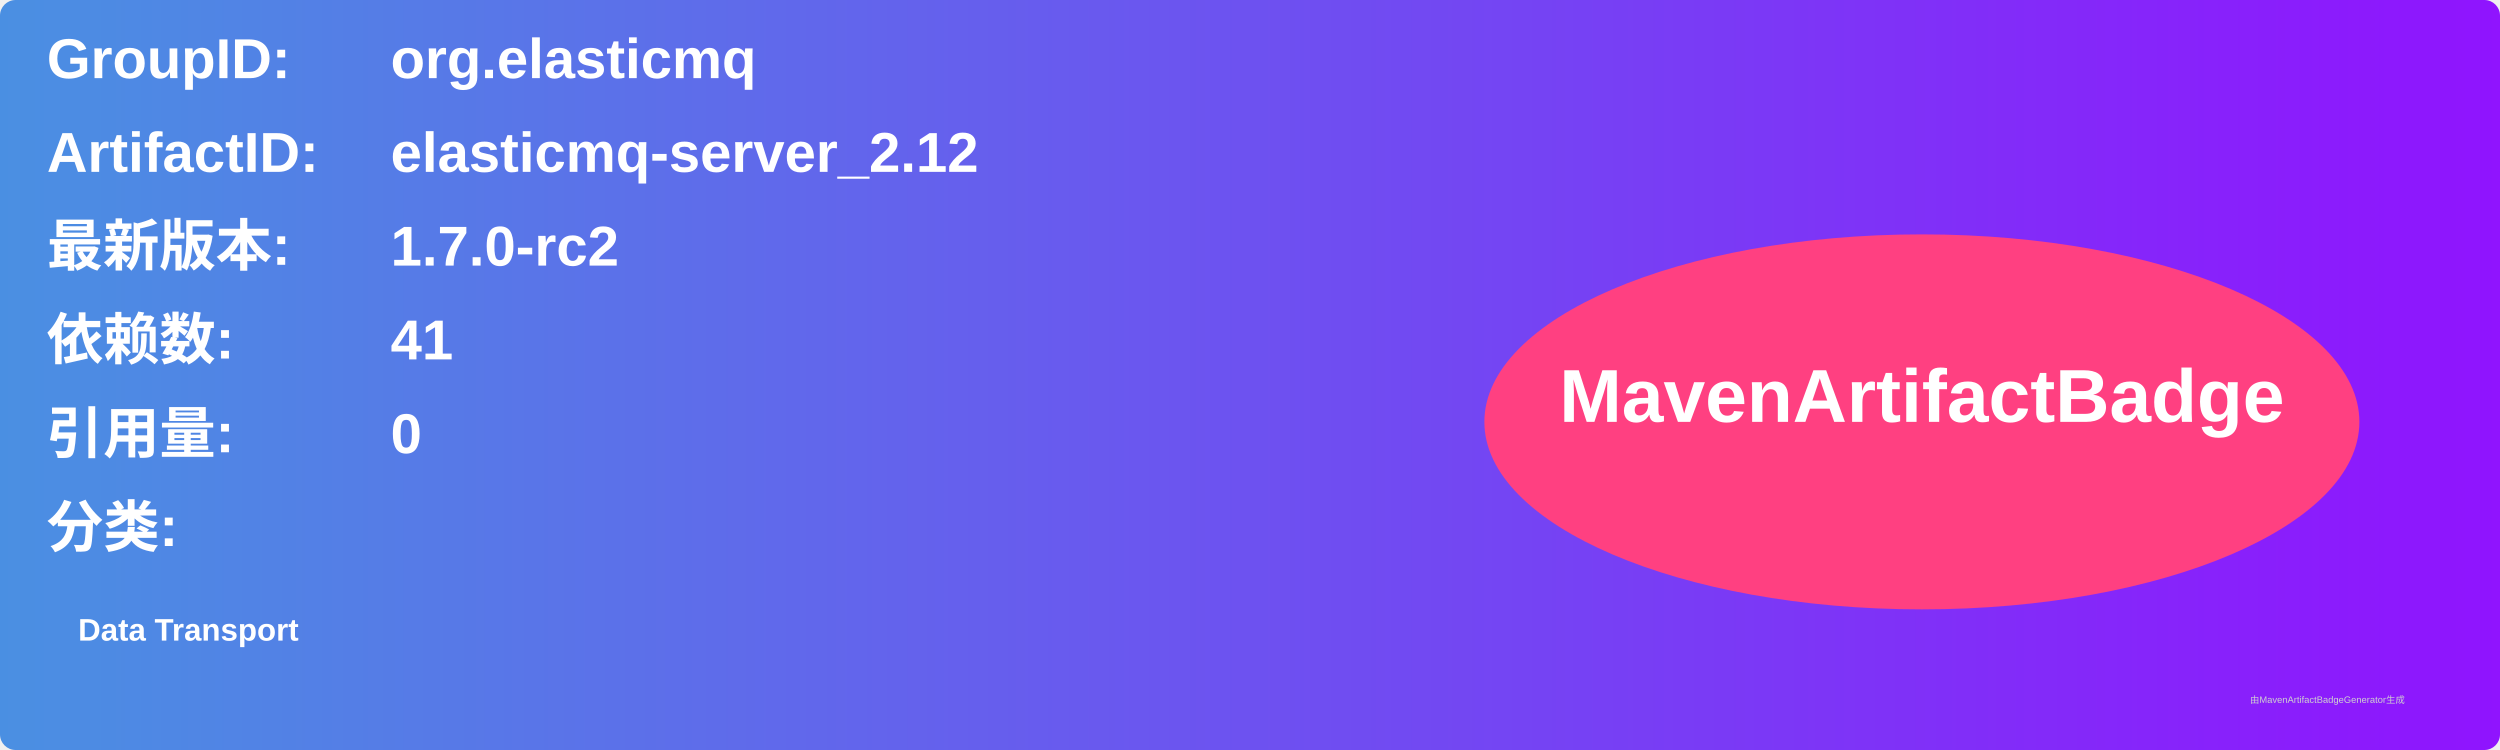
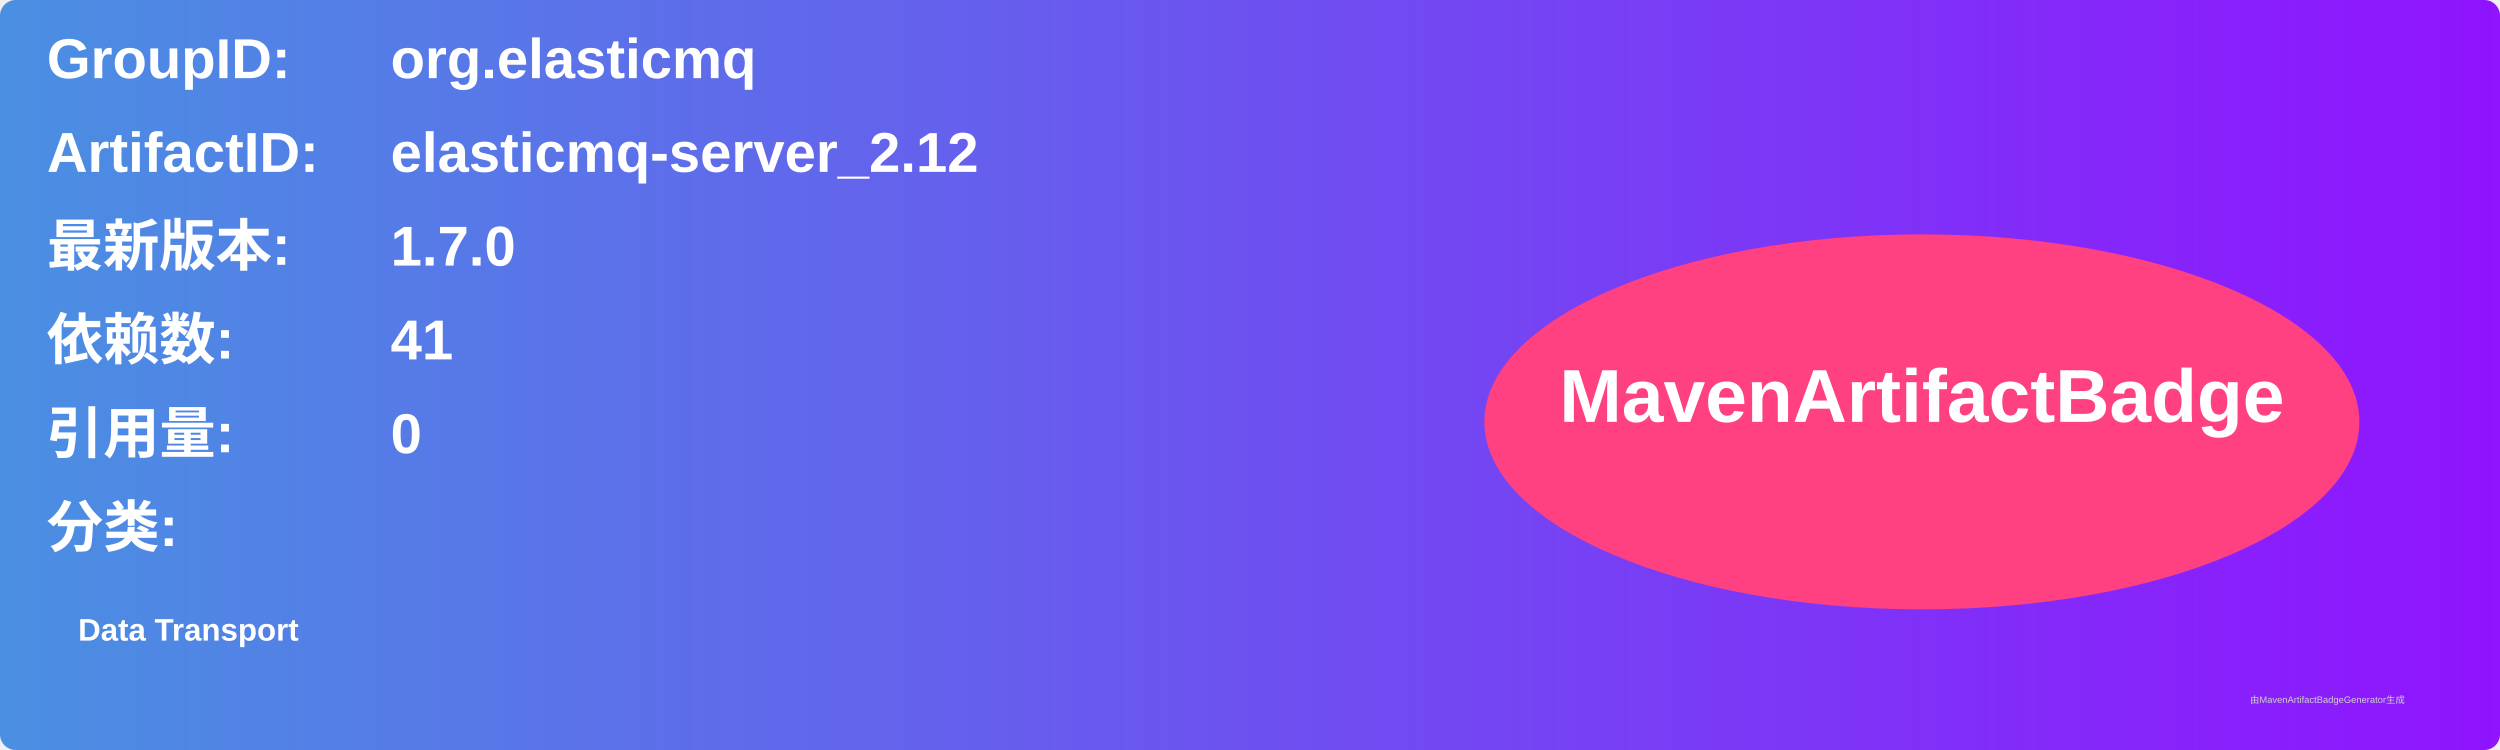
<svg xmlns="http://www.w3.org/2000/svg" width="800" height="240" viewBox="0 0 800 240">
  <linearGradient id="grad" x1="0%" y1="0%" x2="100%" y2="0%">
    <stop offset="0%" stop-color="#4a90e2" />
    <stop offset="100%" stop-color="#9013fe" />
  </linearGradient>
  <rect width="100%" height="100%" rx="5" ry="5" fill="url(#grad)" />
  <g transform="translate(15, 15)">
    <text x="0" y="10" font-family="Arial" font-size="18" fill="white" font-weight="bold" width="260">GroupID:</text>
    <text x="110" y="10" font-family="Arial" font-size="18" fill="white" font-weight="bold" width="460">org.elasticmq</text>
    <text x="0" y="40" font-family="Arial" font-size="18" fill="white" font-weight="bold" width="260">ArtifactID:</text>
    <text x="110" y="40" font-family="Arial" font-size="18" fill="white" font-weight="bold" width="460">elasticmq-server_2.12</text>
    <text x="0" y="70" font-family="Arial" font-size="18" fill="white" font-weight="bold">最新版本:</text>
    <text x="110" y="70" font-family="Arial" font-size="18" fill="white" font-weight="bold">
-       <tspan font-weight="bold">1.7.0-rc2</tspan>
+       <tspan font-weight="bold">1.7.0</tspan>
    </text>
    <text x="0" y="100" font-family="Arial" font-size="18" fill="white" font-weight="bold">依赖数: </text>
    <text x="110" y="100" font-family="Arial" font-size="18" fill="white">
      <tspan font-weight="bold">41</tspan>
    </text>
    <text x="0" y="130" font-family="Arial" font-size="18" fill="white" font-weight="bold">引用量: </text>
    <text x="110" y="130" font-family="Arial" font-size="18" fill="white">
      <tspan font-weight="bold">0</tspan>
    </text>
    <text x="0" y="160" font-family="Arial" font-size="18" fill="white" font-weight="bold">分类:</text>
    <text x="10" y="190" font-family="Arial" font-size="10" fill="white">
      <tspan font-weight="bold">Data Transport</tspan>
    </text>
    <ellipse cx="600" cy="120" rx="140" ry="60" fill="#ff4081" />
    <text x="600" y="120" text-anchor="middle" font-family="Arial" font-size="24" fill="white" font-weight="bold">MavenArtifactBadge</text>
  </g>
  <text x="720" y="225" font-family="Arial" font-size="3" fill="#d0d0d0">由MavenArtifactBadgeGenerator生成</text>
</svg>
